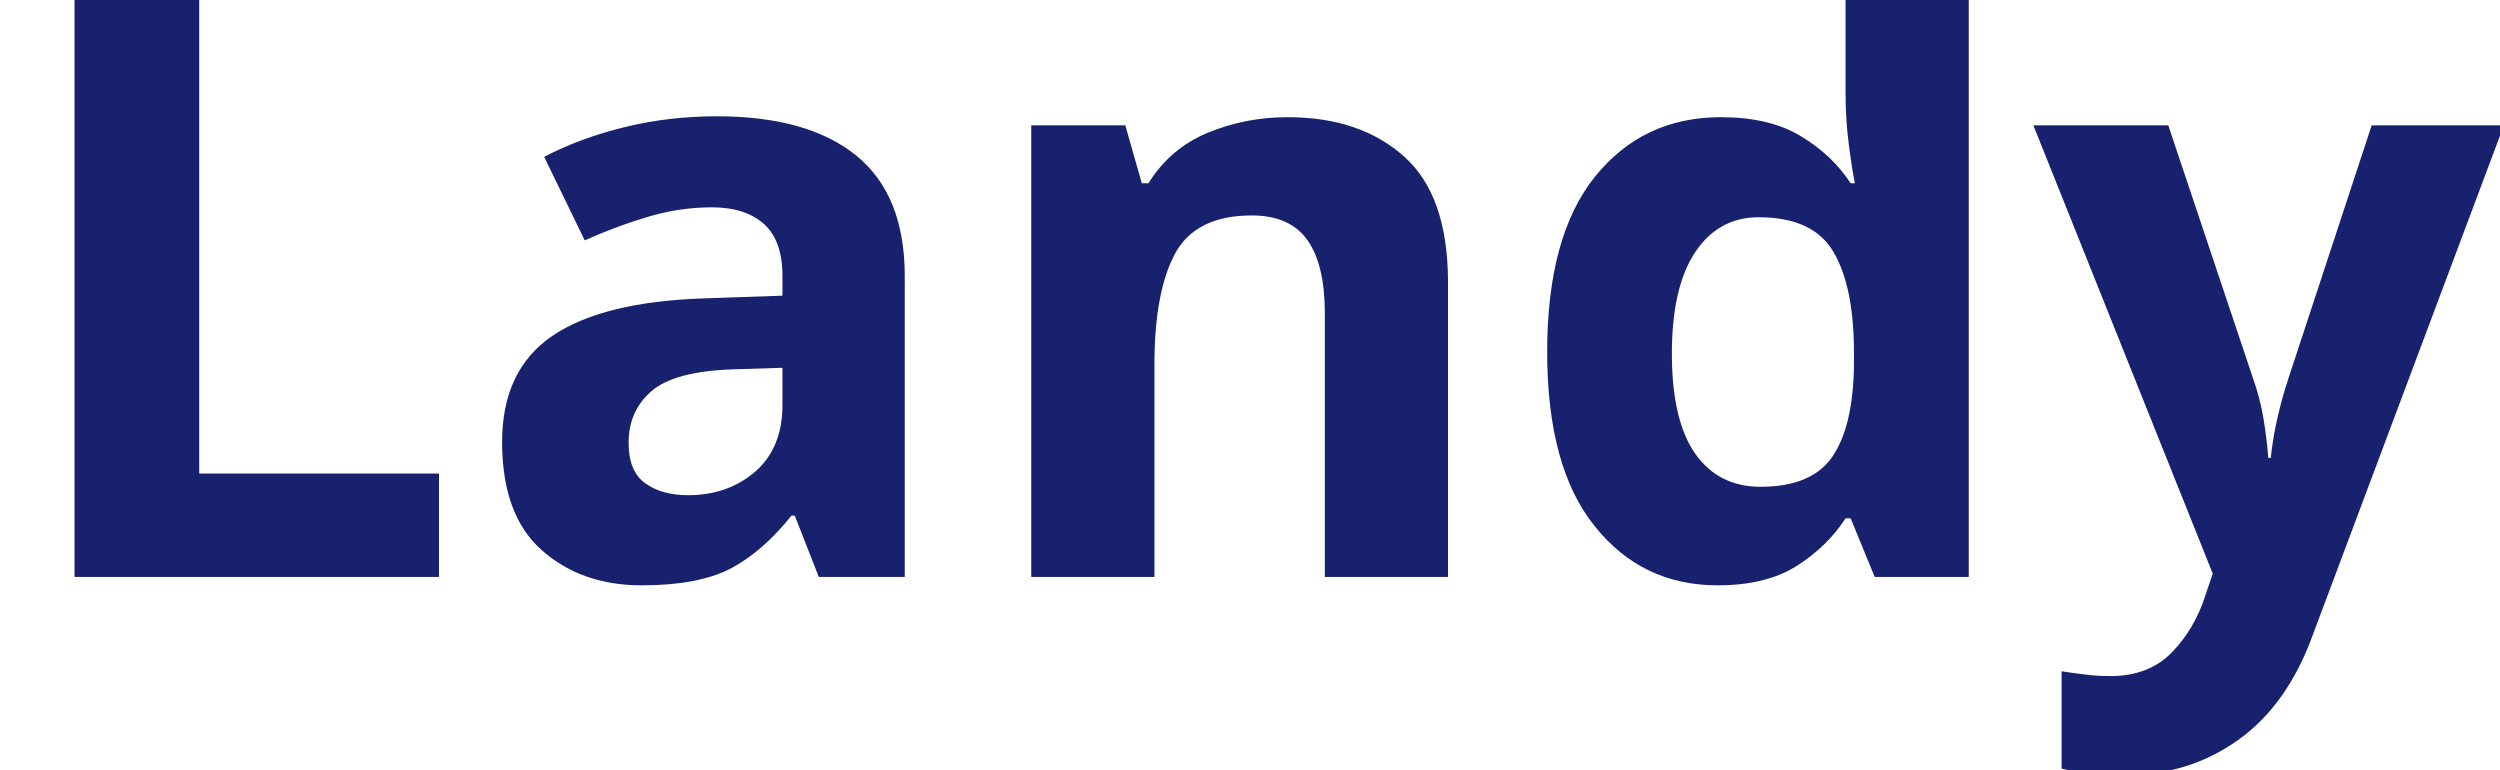
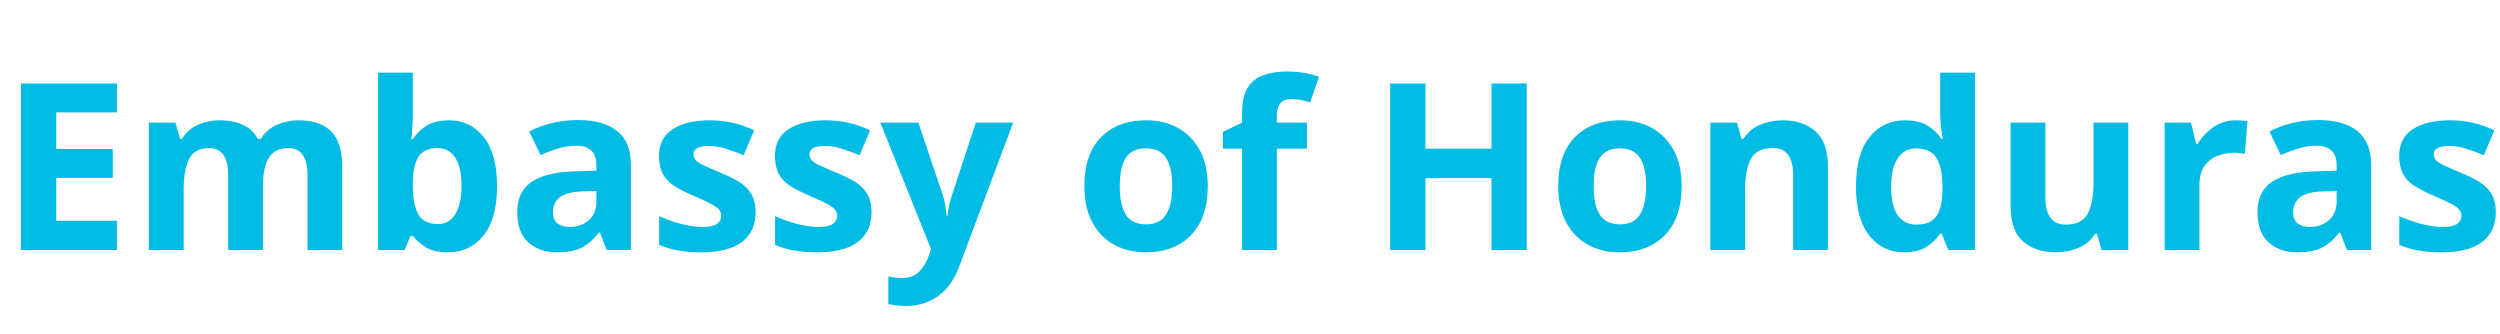
- <svg xmlns="http://www.w3.org/2000/svg" viewBox="0 0 130 40">
-   <text y="30" font-family="Motiva Sans Bold, sans-serif" fill="#18216d" font-size="43px" font-weight="700">Landy</text>
+ <svg xmlns="http://www.w3.org/2000/svg" viewBox="0 0 300 40">
+   <text y="30" font-family="Motiva Sans Bold, sans-serif" fill="#00bce4" font-size="28px" font-weight="700">Embassy of Honduras in Israel</text>
</svg>
